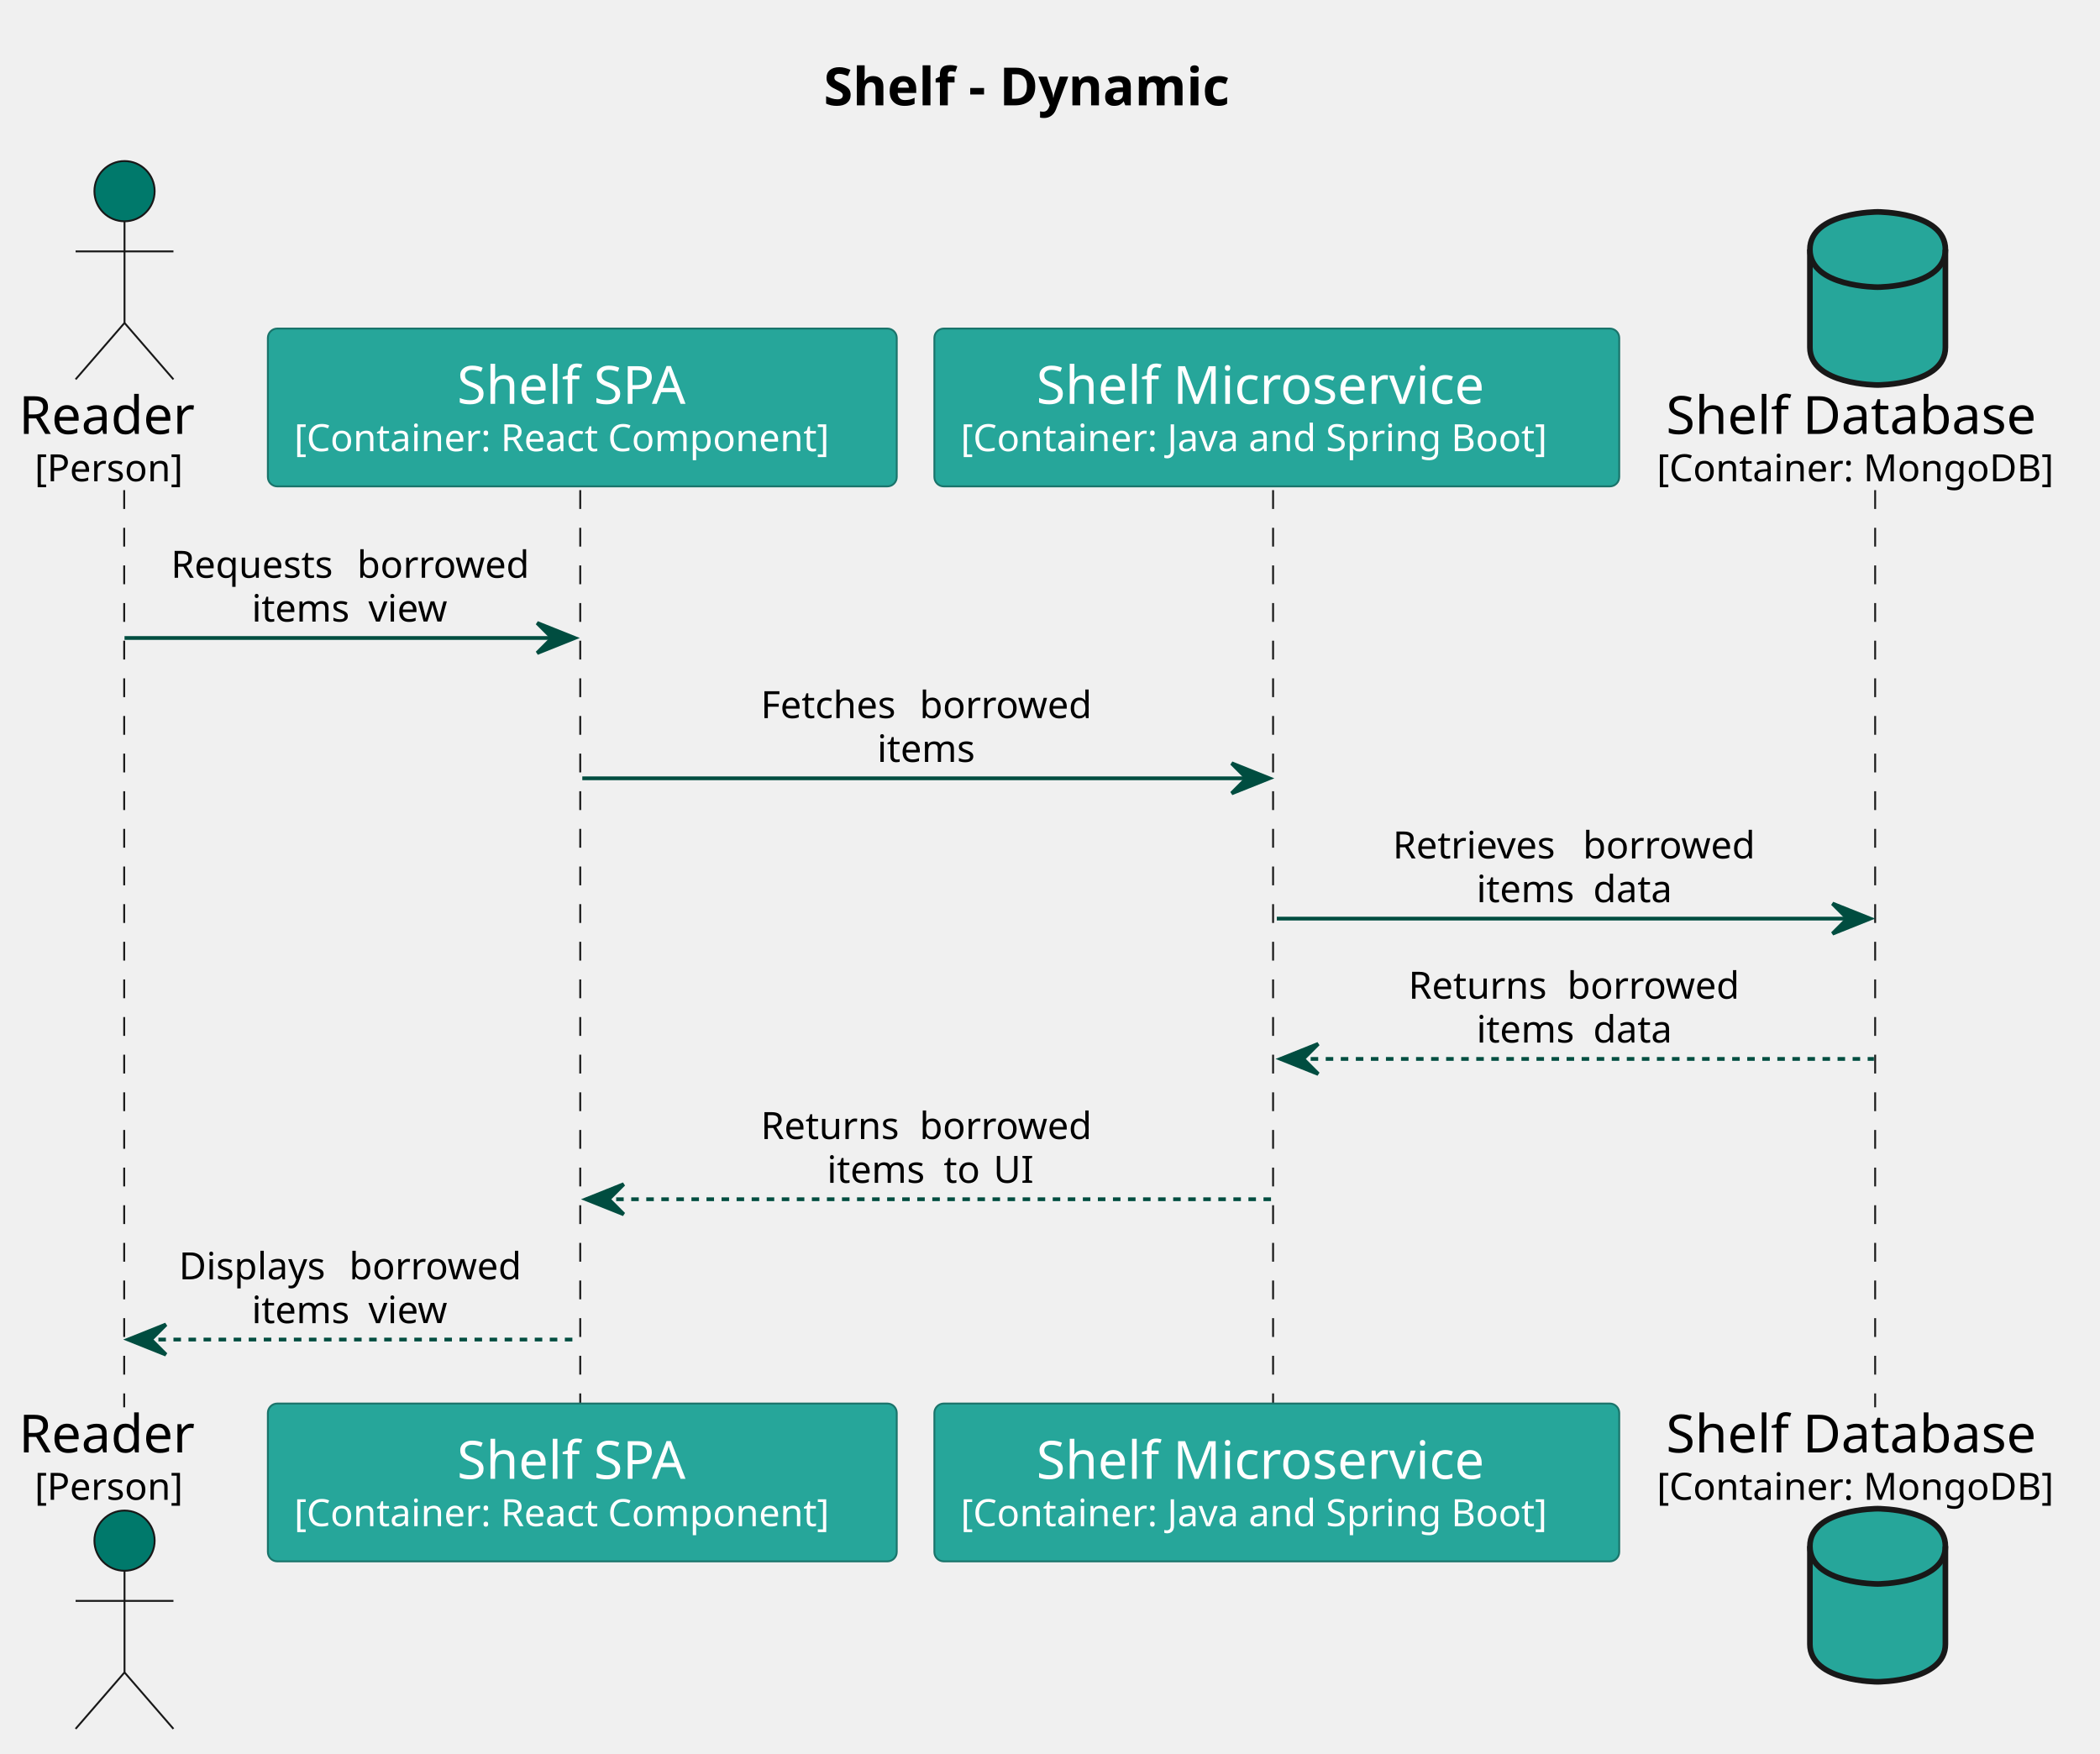
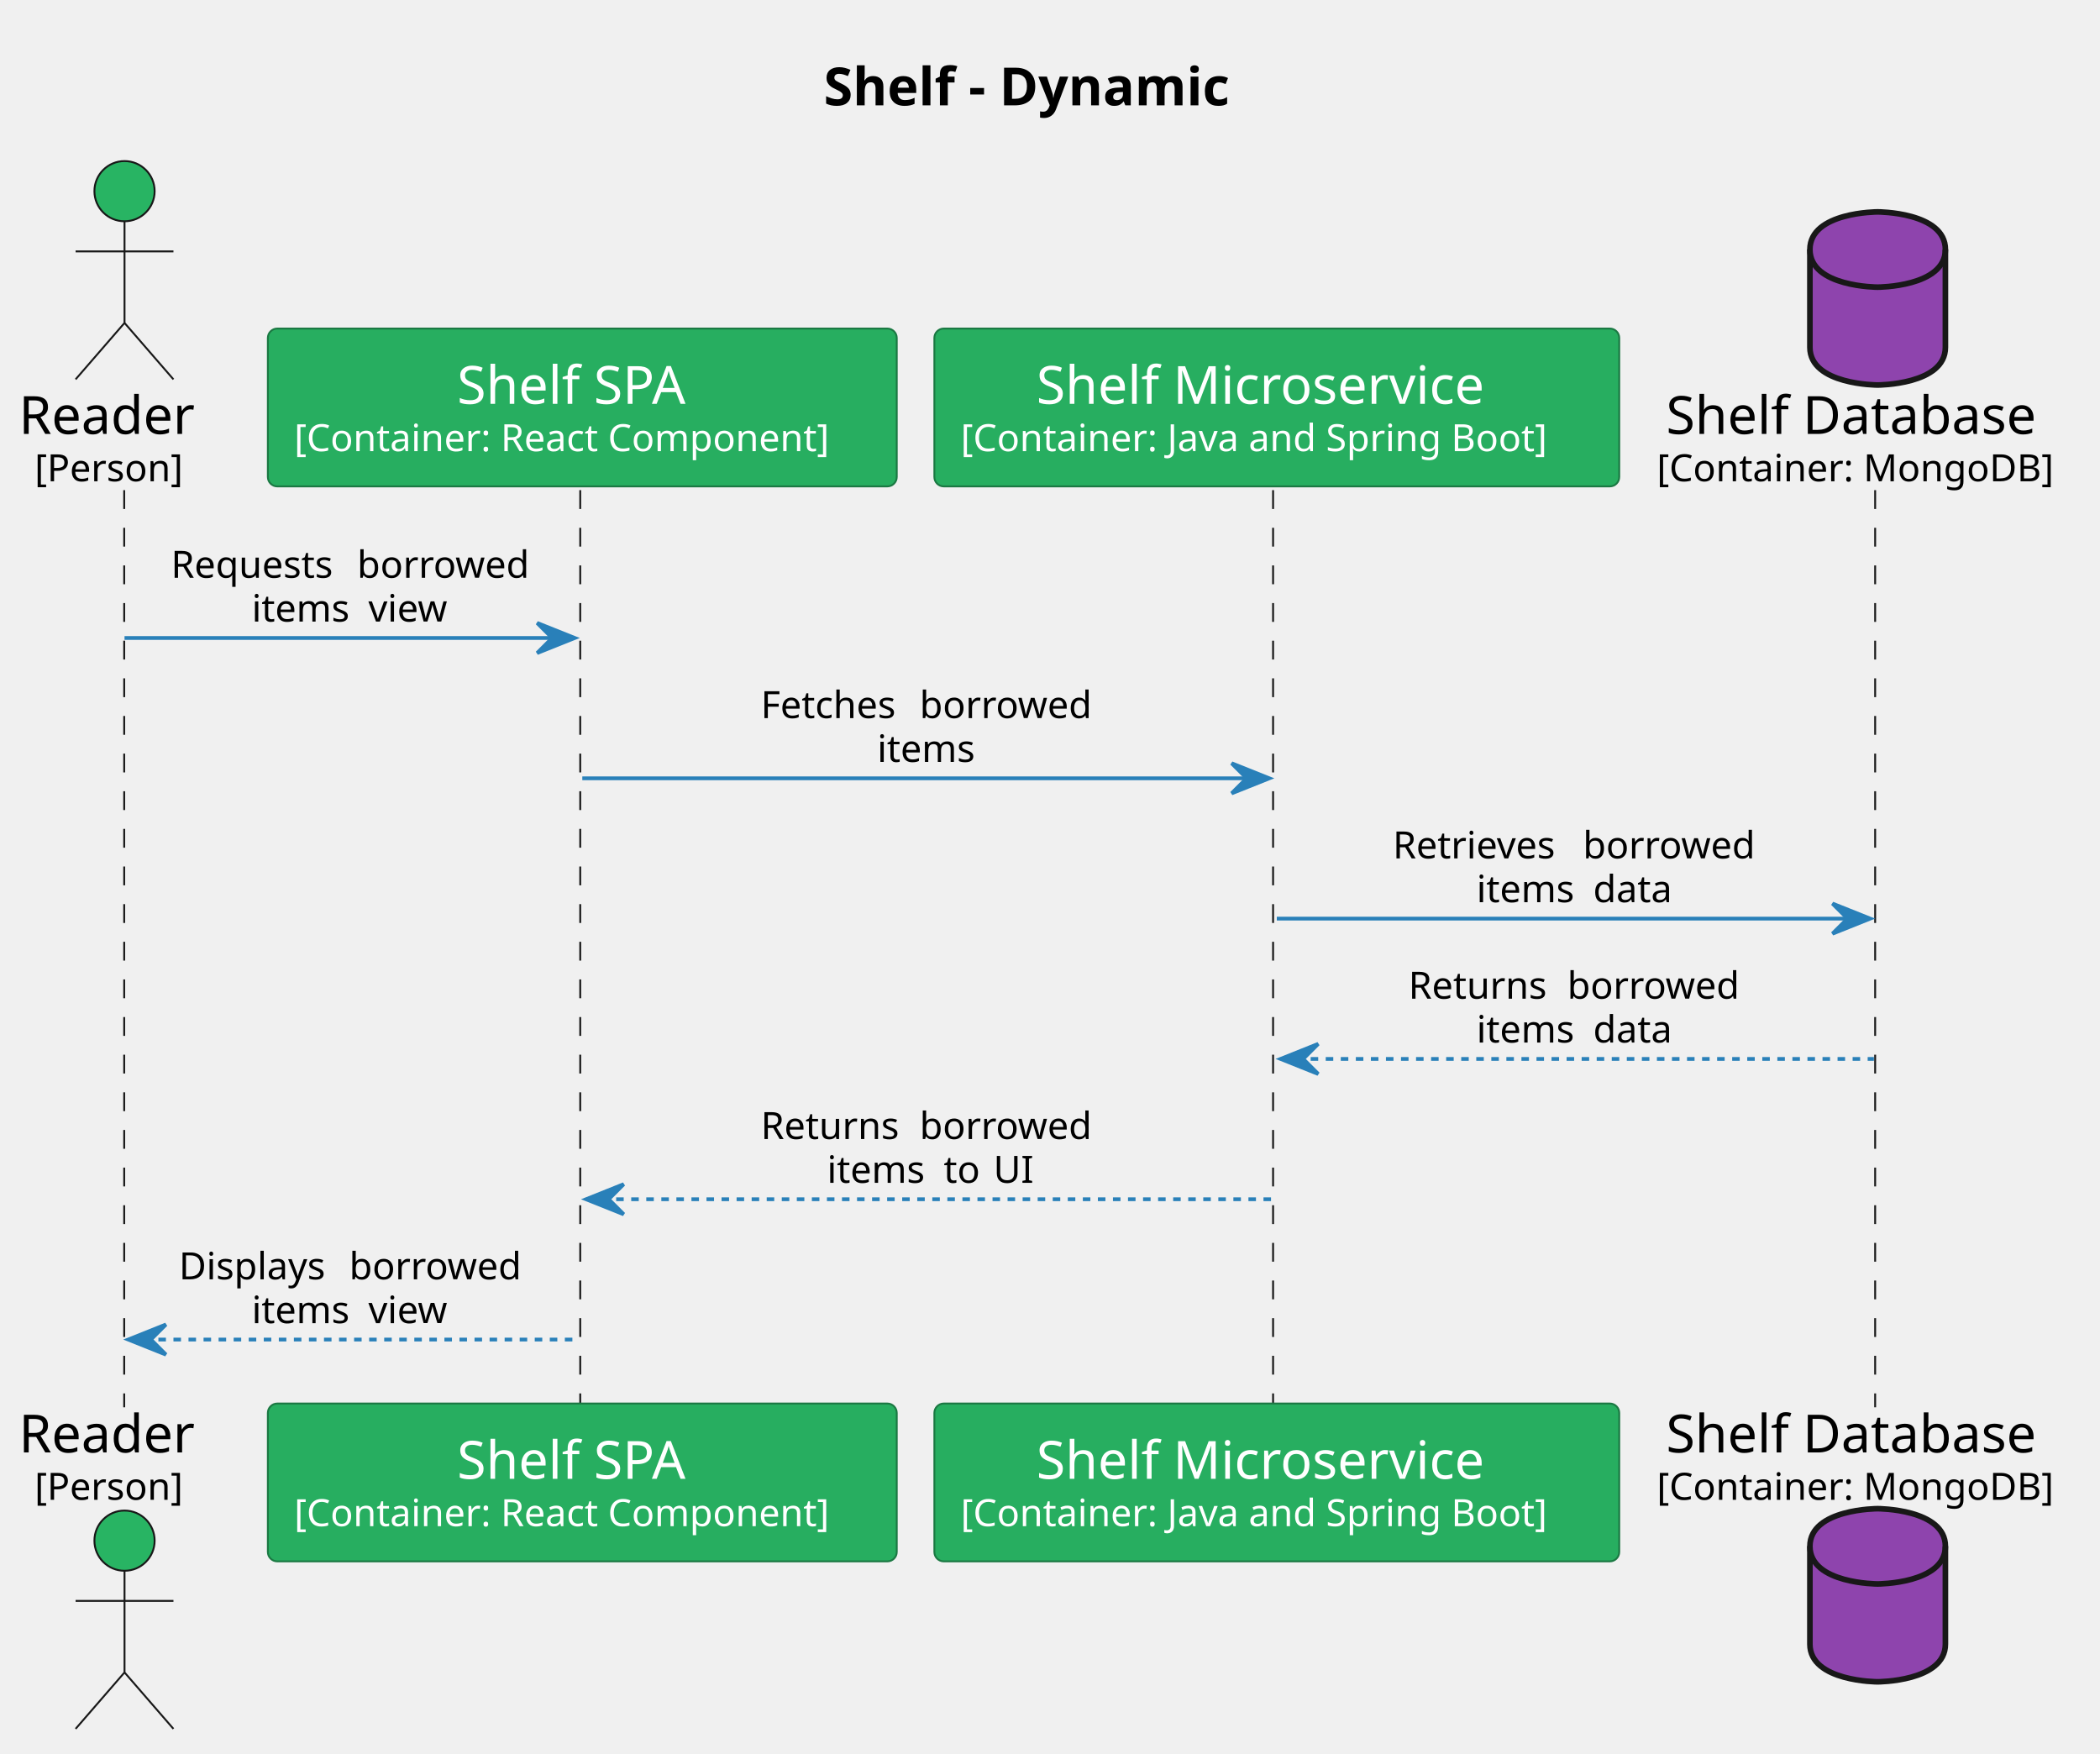
<svg xmlns="http://www.w3.org/2000/svg" contentStyleType="text/css" height="466px" preserveAspectRatio="none" style="width:558px;height:466px;background:#FFFFFF;" version="1.1" viewBox="0 0 558 466" width="558px" zoomAndPan="magnify">
  <defs />
  <g>
    <text fill="#000000" font-family="sans-serif" font-size="14" font-weight="bold" lengthAdjust="spacing" textLength="123.84" x="218.872" y="27.995">Shelf - Dynamic</text>
    <line style="stroke:#181818;stroke-width:0.5;stroke-dasharray:5.0,5.0;" x1="33" x2="33" y1="130.234" y2="373.922" />
    <line style="stroke:#181818;stroke-width:0.5;stroke-dasharray:5.0,5.0;" x1="154.176" x2="154.176" y1="130.234" y2="373.922" />
    <line style="stroke:#181818;stroke-width:0.5;stroke-dasharray:5.0,5.0;" x1="338.276" x2="338.276" y1="130.234" y2="373.922" />
    <line style="stroke:#181818;stroke-width:0.5;stroke-dasharray:5.0,5.0;" x1="498.255" x2="498.255" y1="130.234" y2="373.922" />
    <text fill="#000000" font-family="sans-serif" font-size="14" lengthAdjust="spacing" textLength="50.176" x="5" y="115.292">Reader</text>
    <text fill="#000000" font-family="sans-serif" font-size="10" lengthAdjust="spacing" textLength="41.763" x="9.207" y="127.876">[Person]</text>
-     <ellipse cx="33.088" cy="50.797" fill="#00796B" rx="8" ry="8" style="stroke:#181818;stroke-width:0.5;" />
+     <ellipse cx="33.088" cy="50.797" fill="#28B463" rx="8" ry="8" style="stroke:#181818;stroke-width:0.5;" />
    <path d="M33.088,58.797 L33.088,85.797 M20.088,66.797 L46.088,66.797 M33.088,85.797 L20.088,100.797 M33.088,85.797 L46.088,100.797 " fill="none" style="stroke:#181818;stroke-width:0.5;" />
    <text fill="#000000" font-family="sans-serif" font-size="14" lengthAdjust="spacing" textLength="50.176" x="5" y="385.917">Reader</text>
    <text fill="#000000" font-family="sans-serif" font-size="10" lengthAdjust="spacing" textLength="41.763" x="9.207" y="398.501">[Person]</text>
-     <ellipse cx="33.088" cy="409.359" fill="#00796B" rx="8" ry="8" style="stroke:#181818;stroke-width:0.5;" />
+     <ellipse cx="33.088" cy="409.359" fill="#28B463" rx="8" ry="8" style="stroke:#181818;stroke-width:0.5;" />
    <path d="M33.088,417.359 L33.088,444.359 M20.088,425.359 L46.088,425.359 M33.088,444.359 L20.088,459.359 M33.088,444.359 L46.088,459.359 " fill="none" style="stroke:#181818;stroke-width:0.5;" />
-     <rect fill="#26A69A" height="41.938" rx="2.5" ry="2.5" style="stroke:#1A746B;stroke-width:0.5;" width="167.101" x="71.176" y="87.297" />
+     <rect fill="#27AE60" height="41.938" rx="2.5" ry="2.5" style="stroke:#1B7943;stroke-width:0.5;" width="167.101" x="71.176" y="87.297" />
    <text fill="#FFFFFF" font-family="sans-serif" font-size="14" lengthAdjust="spacing" textLength="66.548" x="121.452" y="107.292">Shelf SPA</text>
    <text fill="#FFFFFF" font-family="sans-serif" font-size="10" lengthAdjust="spacing" textLength="153.101" x="78.176" y="119.876">[Container: React Component]</text>
-     <rect fill="#26A69A" height="41.938" rx="2.5" ry="2.5" style="stroke:#1A746B;stroke-width:0.5;" width="167.101" x="71.176" y="372.922" />
+     <rect fill="#27AE60" height="41.938" rx="2.5" ry="2.5" style="stroke:#1B7943;stroke-width:0.5;" width="167.101" x="71.176" y="372.922" />
    <text fill="#FFFFFF" font-family="sans-serif" font-size="14" lengthAdjust="spacing" textLength="66.548" x="121.452" y="392.917">Shelf SPA</text>
    <text fill="#FFFFFF" font-family="sans-serif" font-size="10" lengthAdjust="spacing" textLength="153.101" x="78.176" y="405.501">[Container: React Component]</text>
-     <rect fill="#26A69A" height="41.938" rx="2.5" ry="2.5" style="stroke:#1A746B;stroke-width:0.5;" width="181.978" x="248.276" y="87.297" />
+     <rect fill="#27AE60" height="41.938" rx="2.5" ry="2.5" style="stroke:#1B7943;stroke-width:0.5;" width="181.978" x="248.276" y="87.297" />
    <text fill="#FFFFFF" font-family="sans-serif" font-size="14" lengthAdjust="spacing" textLength="127.777" x="275.377" y="107.292">Shelf Microservice</text>
    <text fill="#FFFFFF" font-family="sans-serif" font-size="10" lengthAdjust="spacing" textLength="167.978" x="255.276" y="119.876">[Container: Java and Spring Boot]</text>
-     <rect fill="#26A69A" height="41.938" rx="2.5" ry="2.5" style="stroke:#1A746B;stroke-width:0.5;" width="181.978" x="248.276" y="372.922" />
+     <rect fill="#27AE60" height="41.938" rx="2.5" ry="2.5" style="stroke:#1B7943;stroke-width:0.5;" width="181.978" x="248.276" y="372.922" />
    <text fill="#FFFFFF" font-family="sans-serif" font-size="14" lengthAdjust="spacing" textLength="127.777" x="275.377" y="392.917">Shelf Microservice</text>
    <text fill="#FFFFFF" font-family="sans-serif" font-size="10" lengthAdjust="spacing" textLength="167.978" x="255.276" y="405.501">[Container: Java and Spring Boot]</text>
    <text fill="#000000" font-family="sans-serif" font-size="14" lengthAdjust="spacing" textLength="106.442" x="442.698" y="115.292">Shelf Database</text>
    <text fill="#000000" font-family="sans-serif" font-size="10" lengthAdjust="spacing" textLength="111.328" x="440.255" y="127.876">[Container: MongoDB]</text>
-     <path d="M480.919,66.297 C480.919,56.297 498.919,56.297 498.919,56.297 C498.919,56.297 516.919,56.297 516.919,66.297 L516.919,92.297 C516.919,102.297 498.919,102.297 498.919,102.297 C498.919,102.297 480.919,102.297 480.919,92.297 L480.919,66.297 " fill="#26A69A" style="stroke:#181818;stroke-width:1.5;" />
+     <path d="M480.919,66.297 C480.919,56.297 498.919,56.297 498.919,56.297 C498.919,56.297 516.919,56.297 516.919,66.297 L516.919,92.297 C516.919,102.297 498.919,102.297 498.919,102.297 C498.919,102.297 480.919,102.297 480.919,92.297 L480.919,66.297 " fill="#8E44AD" style="stroke:#181818;stroke-width:1.5;" />
    <path d="M480.919,66.297 C480.919,76.297 498.919,76.297 498.919,76.297 C498.919,76.297 516.919,76.297 516.919,66.297 " fill="none" style="stroke:#181818;stroke-width:1.5;" />
    <text fill="#000000" font-family="sans-serif" font-size="14" lengthAdjust="spacing" textLength="106.442" x="442.698" y="385.917">Shelf Database</text>
    <text fill="#000000" font-family="sans-serif" font-size="10" lengthAdjust="spacing" textLength="111.328" x="440.255" y="398.501">[Container: MongoDB]</text>
-     <path d="M480.919,410.859 C480.919,400.859 498.919,400.859 498.919,400.859 C498.919,400.859 516.919,400.859 516.919,410.859 L516.919,436.859 C516.919,446.859 498.919,446.859 498.919,446.859 C498.919,446.859 480.919,446.859 480.919,436.859 L480.919,410.859 " fill="#26A69A" style="stroke:#181818;stroke-width:1.5;" />
+     <path d="M480.919,410.859 C480.919,400.859 498.919,400.859 498.919,400.859 C498.919,400.859 516.919,400.859 516.919,410.859 L516.919,436.859 C516.919,446.859 498.919,446.859 498.919,446.859 C498.919,446.859 480.919,446.859 480.919,436.859 L480.919,410.859 " fill="#8E44AD" style="stroke:#181818;stroke-width:1.5;" />
    <path d="M480.919,410.859 C480.919,420.859 498.919,420.859 498.919,420.859 C498.919,420.859 516.919,420.859 516.919,410.859 " fill="none" style="stroke:#181818;stroke-width:1.5;" />
-     <polygon fill="#004D40" points="142.726,165.516,152.726,169.516,142.726,173.516,146.726,169.516" style="stroke:#004D40;stroke-width:1.0;" />
-     <line style="stroke:#004D40;stroke-width:1.0;" x1="33.088" x2="148.726" y1="169.516" y2="169.516" />
+     <polygon fill="#2980B9" points="142.726,165.516,152.726,169.516,142.726,173.516,146.726,169.516" style="stroke:#2980B9;stroke-width:1.0;" />
+     <line style="stroke:#2980B9;stroke-width:1.0;" x1="33.088" x2="148.726" y1="169.516" y2="169.516" />
    <text fill="#000000" font-family="sans-serif" font-size="10" lengthAdjust="spacing" textLength="46.279" x="45.435" y="153.517">Requests</text>
    <text fill="#000000" font-family="sans-serif" font-size="10" lengthAdjust="spacing" textLength="3.179" x="91.715" y="153.517"> </text>
    <text fill="#000000" font-family="sans-serif" font-size="10" lengthAdjust="spacing" textLength="47.485" x="94.893" y="153.517">borrowed</text>
    <text fill="#000000" font-family="sans-serif" font-size="10" lengthAdjust="spacing" textLength="27.803" x="66.903" y="165.157">items</text>
    <text fill="#000000" font-family="sans-serif" font-size="10" lengthAdjust="spacing" textLength="3.179" x="94.705" y="165.157"> </text>
    <text fill="#000000" font-family="sans-serif" font-size="10" lengthAdjust="spacing" textLength="23.027" x="97.884" y="165.157">view</text>
-     <polygon fill="#004D40" points="327.266,202.797,337.266,206.797,327.266,210.797,331.266,206.797" style="stroke:#004D40;stroke-width:1.0;" />
-     <line style="stroke:#004D40;stroke-width:1.0;" x1="154.726" x2="333.266" y1="206.797" y2="206.797" />
+     <polygon fill="#2980B9" points="327.266,202.797,337.266,206.797,327.266,210.797,331.266,206.797" style="stroke:#2980B9;stroke-width:1.0;" />
+     <line style="stroke:#2980B9;stroke-width:1.0;" x1="154.726" x2="333.266" y1="206.797" y2="206.797" />
    <text fill="#000000" font-family="sans-serif" font-size="10" lengthAdjust="spacing" textLength="39.023" x="202.152" y="190.798">Fetches</text>
    <text fill="#000000" font-family="sans-serif" font-size="10" lengthAdjust="spacing" textLength="3.179" x="241.175" y="190.798"> </text>
    <text fill="#000000" font-family="sans-serif" font-size="10" lengthAdjust="spacing" textLength="47.485" x="244.354" y="190.798">borrowed</text>
    <text fill="#000000" font-family="sans-serif" font-size="10" lengthAdjust="spacing" textLength="27.803" x="233.095" y="202.439">items</text>
-     <polygon fill="#004D40" points="486.919,240.078,496.919,244.078,486.919,248.078,490.919,244.078" style="stroke:#004D40;stroke-width:1.0;" />
-     <line style="stroke:#004D40;stroke-width:1.0;" x1="339.266" x2="492.919" y1="244.078" y2="244.078" />
+     <polygon fill="#2980B9" points="486.919,240.078,496.919,244.078,486.919,248.078,490.919,244.078" style="stroke:#2980B9;stroke-width:1.0;" />
+     <line style="stroke:#2980B9;stroke-width:1.0;" x1="339.266" x2="492.919" y1="244.078" y2="244.078" />
    <text fill="#000000" font-family="sans-serif" font-size="10" lengthAdjust="spacing" textLength="47.344" x="370.088" y="228.079">Retrieves</text>
    <text fill="#000000" font-family="sans-serif" font-size="10" lengthAdjust="spacing" textLength="3.179" x="417.432" y="228.079"> </text>
    <text fill="#000000" font-family="sans-serif" font-size="10" lengthAdjust="spacing" textLength="47.485" x="420.611" y="228.079">borrowed</text>
    <text fill="#000000" font-family="sans-serif" font-size="10" lengthAdjust="spacing" textLength="27.803" x="392.339" y="239.72">items</text>
    <text fill="#000000" font-family="sans-serif" font-size="10" lengthAdjust="spacing" textLength="3.179" x="420.142" y="239.72"> </text>
    <text fill="#000000" font-family="sans-serif" font-size="10" lengthAdjust="spacing" textLength="22.524" x="423.321" y="239.72">data</text>
-     <polygon fill="#004D40" points="350.266,277.359,340.266,281.359,350.266,285.359,346.266,281.359" style="stroke:#004D40;stroke-width:1.0;" />
-     <line style="stroke:#004D40;stroke-width:1.0;stroke-dasharray:2.0,2.0;" x1="344.266" x2="497.919" y1="281.359" y2="281.359" />
+     <polygon fill="#2980B9" points="350.266,277.359,340.266,281.359,350.266,285.359,346.266,281.359" style="stroke:#2980B9;stroke-width:1.0;" />
+     <line style="stroke:#2980B9;stroke-width:1.0;stroke-dasharray:2.0,2.0;" x1="344.266" x2="497.919" y1="281.359" y2="281.359" />
    <text fill="#000000" font-family="sans-serif" font-size="10" lengthAdjust="spacing" textLength="39.019" x="374.251" y="265.36">Returns</text>
    <text fill="#000000" font-family="sans-serif" font-size="10" lengthAdjust="spacing" textLength="3.179" x="413.269" y="265.36"> </text>
    <text fill="#000000" font-family="sans-serif" font-size="10" lengthAdjust="spacing" textLength="47.485" x="416.448" y="265.36">borrowed</text>
    <text fill="#000000" font-family="sans-serif" font-size="10" lengthAdjust="spacing" textLength="27.803" x="392.339" y="277.001">items</text>
    <text fill="#000000" font-family="sans-serif" font-size="10" lengthAdjust="spacing" textLength="3.179" x="420.142" y="277.001"> </text>
    <text fill="#000000" font-family="sans-serif" font-size="10" lengthAdjust="spacing" textLength="22.524" x="423.321" y="277.001">data</text>
-     <polygon fill="#004D40" points="165.726,314.641,155.726,318.641,165.726,322.641,161.726,318.641" style="stroke:#004D40;stroke-width:1.0;" />
-     <line style="stroke:#004D40;stroke-width:1.0;stroke-dasharray:2.0,2.0;" x1="159.726" x2="338.266" y1="318.641" y2="318.641" />
+     <polygon fill="#2980B9" points="165.726,314.641,155.726,318.641,165.726,322.641,161.726,318.641" style="stroke:#2980B9;stroke-width:1.0;" />
+     <line style="stroke:#2980B9;stroke-width:1.0;stroke-dasharray:2.0,2.0;" x1="159.726" x2="338.266" y1="318.641" y2="318.641" />
    <text fill="#000000" font-family="sans-serif" font-size="10" lengthAdjust="spacing" textLength="39.019" x="202.155" y="302.642">Returns</text>
    <text fill="#000000" font-family="sans-serif" font-size="10" lengthAdjust="spacing" textLength="3.179" x="241.173" y="302.642"> </text>
    <text fill="#000000" font-family="sans-serif" font-size="10" lengthAdjust="spacing" textLength="47.485" x="244.352" y="302.642">borrowed</text>
    <text fill="#000000" font-family="sans-serif" font-size="10" lengthAdjust="spacing" textLength="27.803" x="219.762" y="314.282">items</text>
    <text fill="#000000" font-family="sans-serif" font-size="10" lengthAdjust="spacing" textLength="3.179" x="247.565" y="314.282"> </text>
    <text fill="#000000" font-family="sans-serif" font-size="10" lengthAdjust="spacing" textLength="10.039" x="250.743" y="314.282">to</text>
    <text fill="#000000" font-family="sans-serif" font-size="10" lengthAdjust="spacing" textLength="3.179" x="260.783" y="314.282"> </text>
    <text fill="#000000" font-family="sans-serif" font-size="10" lengthAdjust="spacing" textLength="10.269" x="263.961" y="314.282">UI</text>
-     <polygon fill="#004D40" points="44.088,351.922,34.088,355.922,44.088,359.922,40.088,355.922" style="stroke:#004D40;stroke-width:1.0;" />
-     <line style="stroke:#004D40;stroke-width:1.0;stroke-dasharray:2.0,2.0;" x1="38.088" x2="153.726" y1="355.922" y2="355.922" />
+     <polygon fill="#2980B9" points="44.088,351.922,34.088,355.922,44.088,359.922,40.088,355.922" style="stroke:#2980B9;stroke-width:1.0;" />
+     <line style="stroke:#2980B9;stroke-width:1.0;stroke-dasharray:2.0,2.0;" x1="38.088" x2="153.726" y1="355.922" y2="355.922" />
    <text fill="#000000" font-family="sans-serif" font-size="10" lengthAdjust="spacing" textLength="42.07" x="47.54" y="339.923">Displays</text>
    <text fill="#000000" font-family="sans-serif" font-size="10" lengthAdjust="spacing" textLength="3.179" x="89.61" y="339.923"> </text>
    <text fill="#000000" font-family="sans-serif" font-size="10" lengthAdjust="spacing" textLength="47.485" x="92.789" y="339.923">borrowed</text>
    <text fill="#000000" font-family="sans-serif" font-size="10" lengthAdjust="spacing" textLength="27.803" x="66.903" y="351.563">items</text>
    <text fill="#000000" font-family="sans-serif" font-size="10" lengthAdjust="spacing" textLength="3.179" x="94.705" y="351.563"> </text>
    <text fill="#000000" font-family="sans-serif" font-size="10" lengthAdjust="spacing" textLength="23.027" x="97.884" y="351.563">view</text>
  </g>
</svg>
